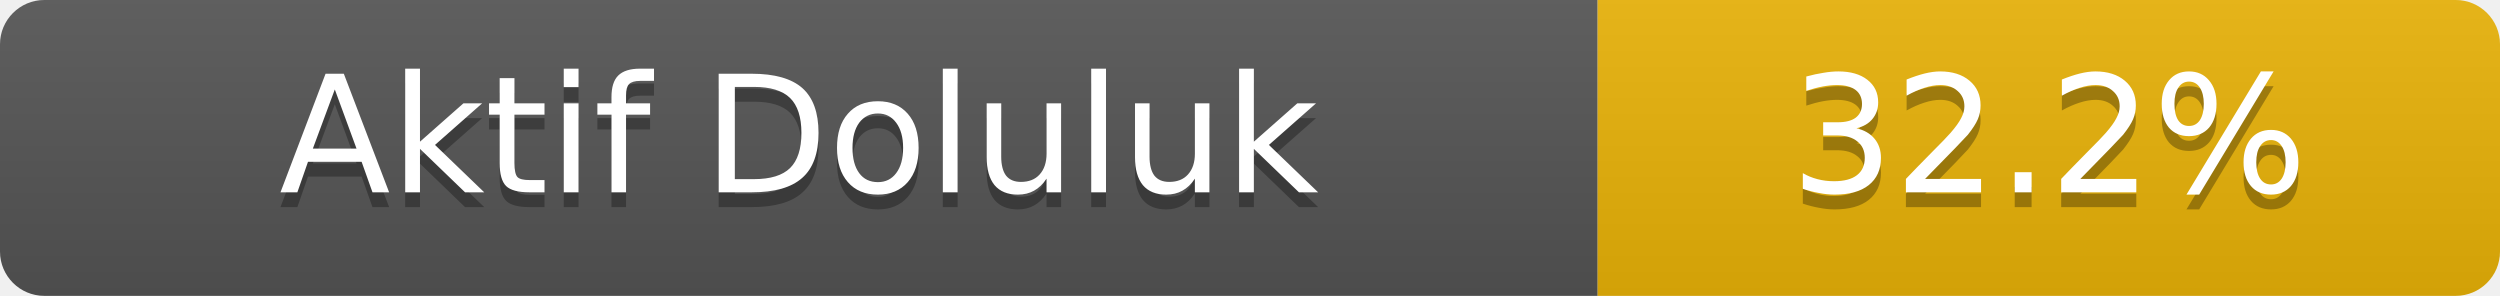
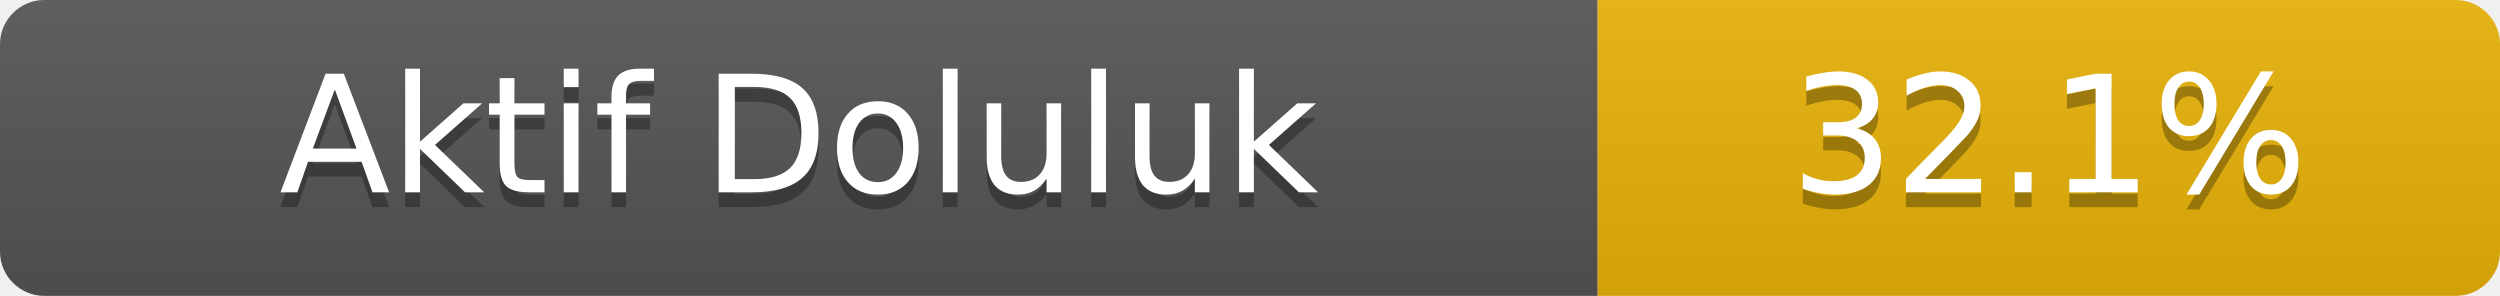
- <svg xmlns="http://www.w3.org/2000/svg" width="169" height="20" role="img" aria-label="Aktif Doluluk: 32.2%">
+ <svg xmlns="http://www.w3.org/2000/svg" width="169" height="20" role="img" aria-label="Aktif Doluluk: 32.1%">
  <linearGradient id="s" x2="0" y2="100%">
    <stop offset="0" stop-color="#bbb" stop-opacity=".1" />
    <stop offset="1" stop-opacity=".1" />
  </linearGradient>
  <clipPath id="r">
    <rect width="169" height="20" rx="3" fill="#fff" />
  </clipPath>
  <g clip-path="url(#r)">
    <rect width="108" height="20" fill="#555" />
    <rect x="108" width="61" height="20" fill="#eab308" />
    <rect width="169" height="20" fill="url(#s)" />
  </g>
  <g fill="#fff" text-anchor="middle" font-family="Verdana,Geneva,DejaVu Sans,sans-serif" font-size="11">
    <text x="54.0" y="14" fill="#010101" fill-opacity=".3">Aktif Doluluk</text>
    <text x="54.0" y="13">Aktif Doluluk</text>
-     <text x="138.5" y="14" fill="#010101" fill-opacity=".3">32.2%</text>
-     <text x="138.5" y="13">32.2%</text>
+     <text x="138.5" y="14" fill="#010101" fill-opacity=".3">32.1%</text>
+     <text x="138.5" y="13">32.1%</text>
  </g>
</svg>
